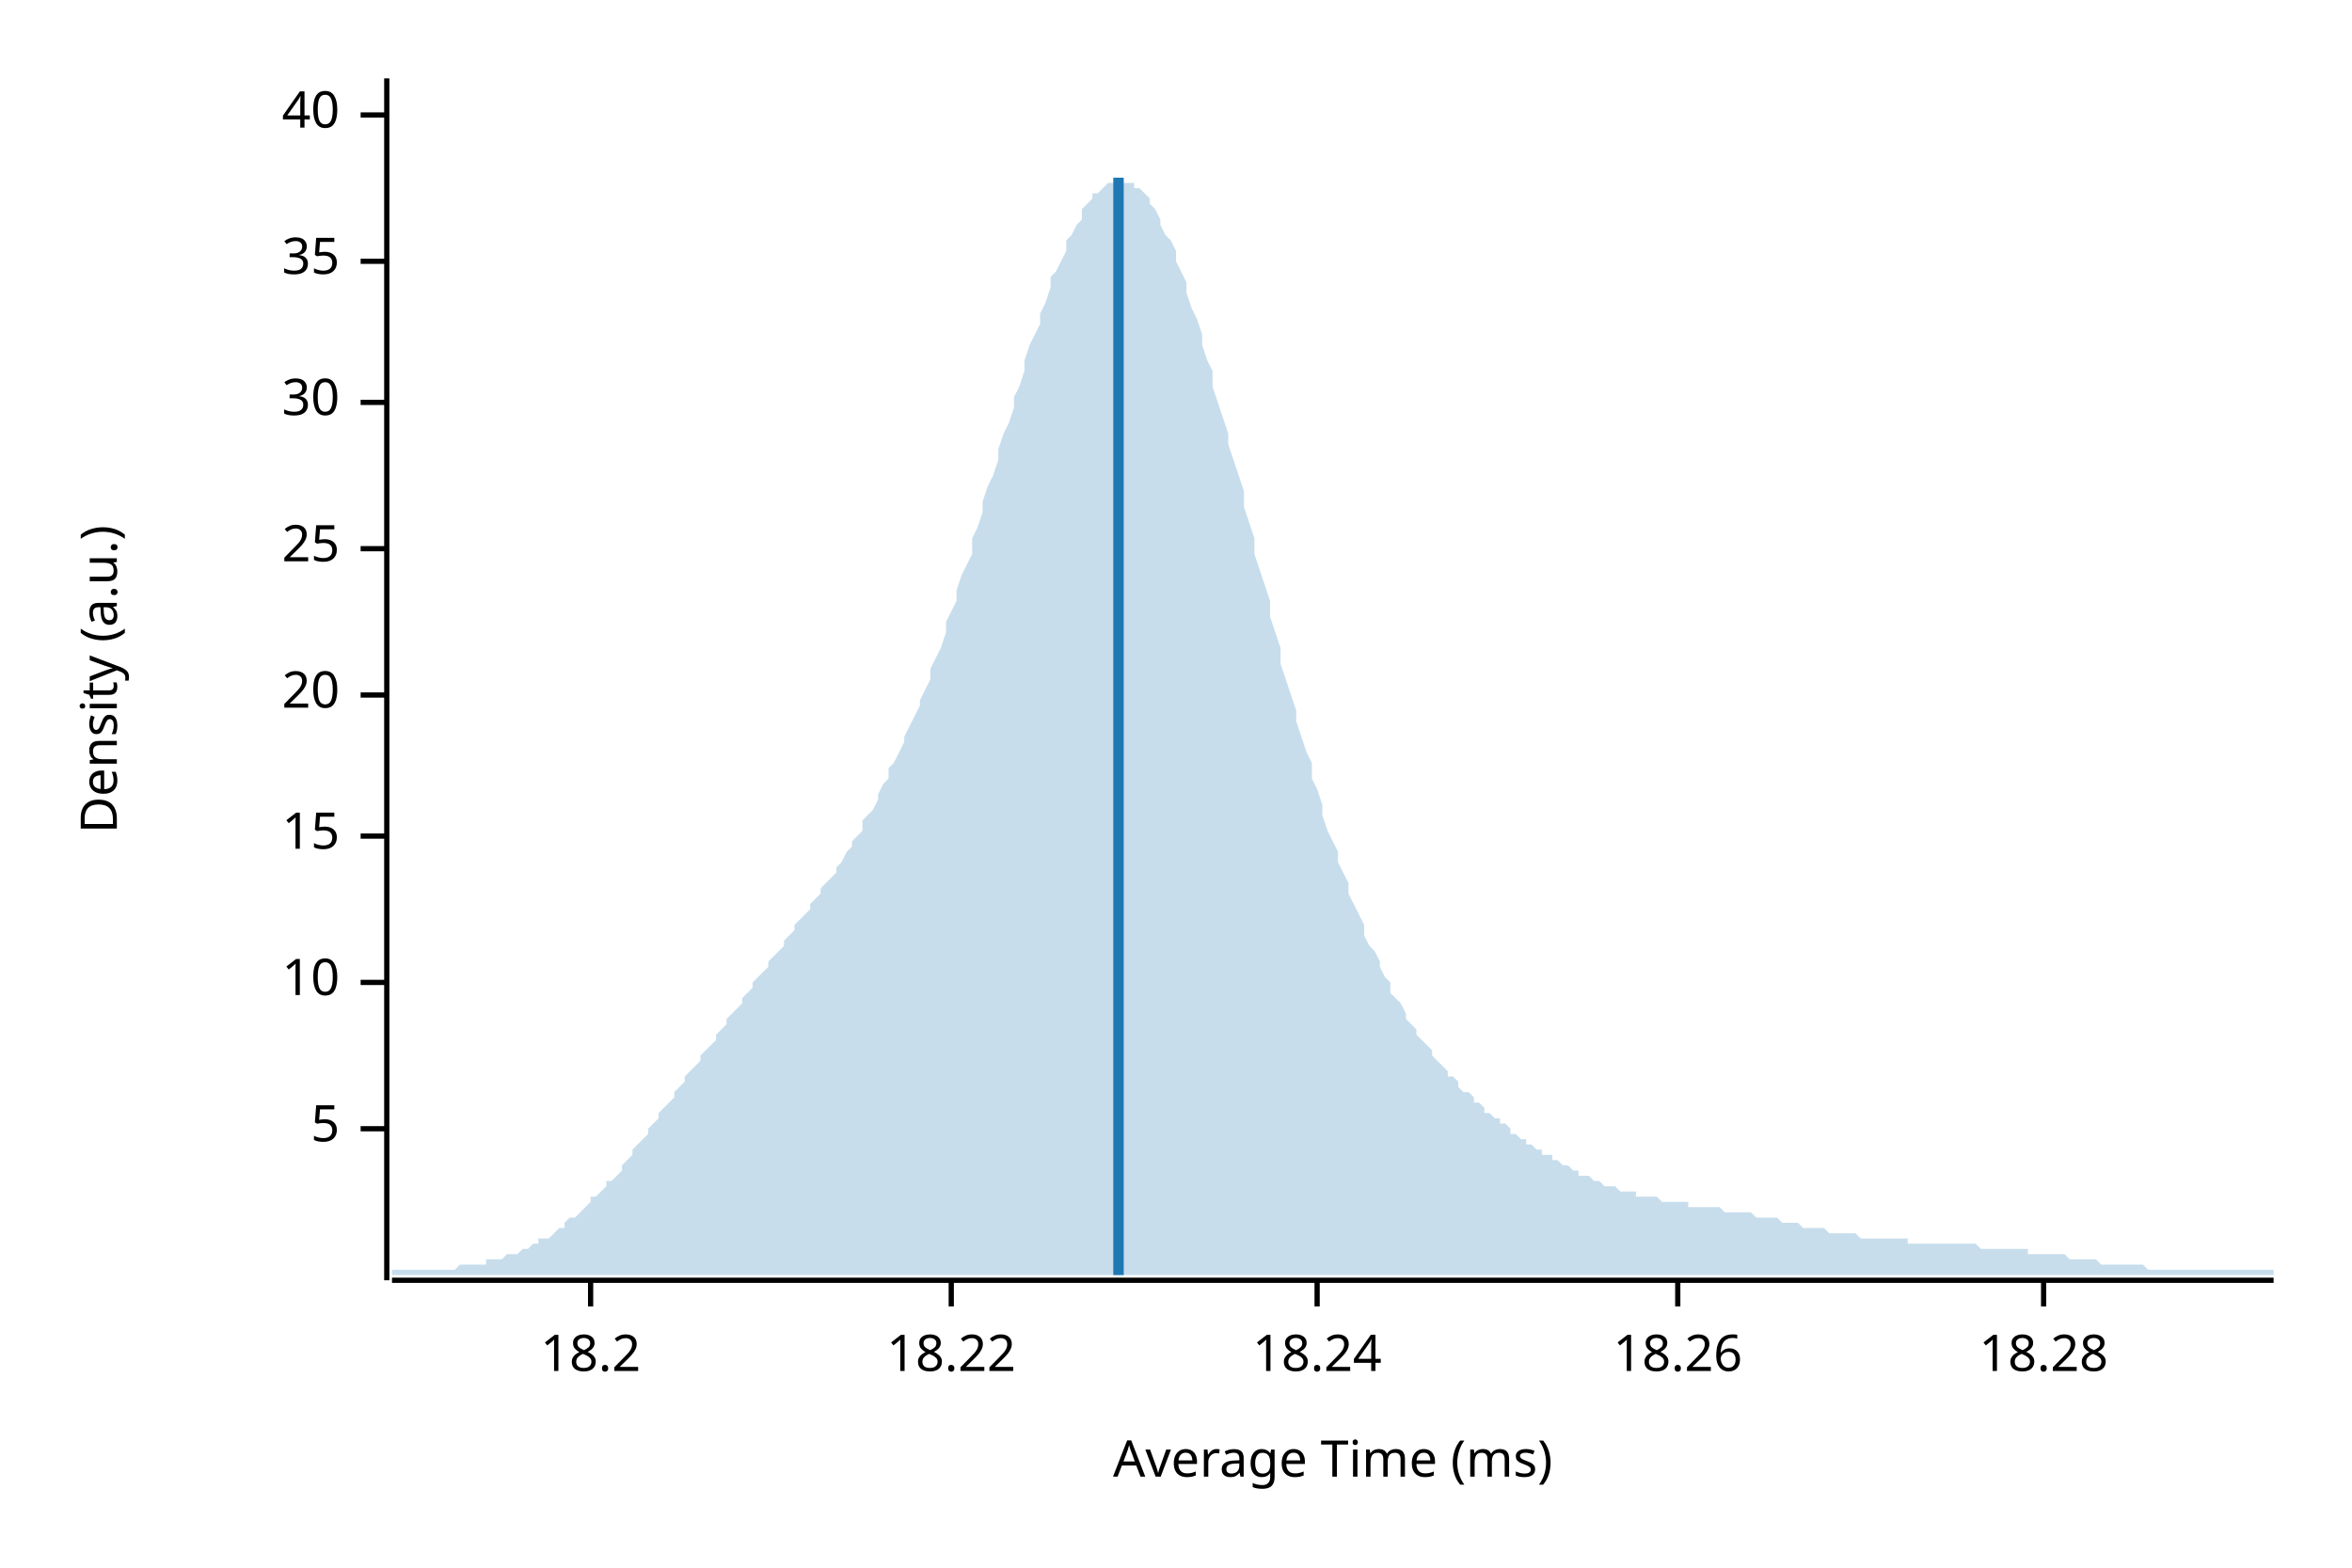
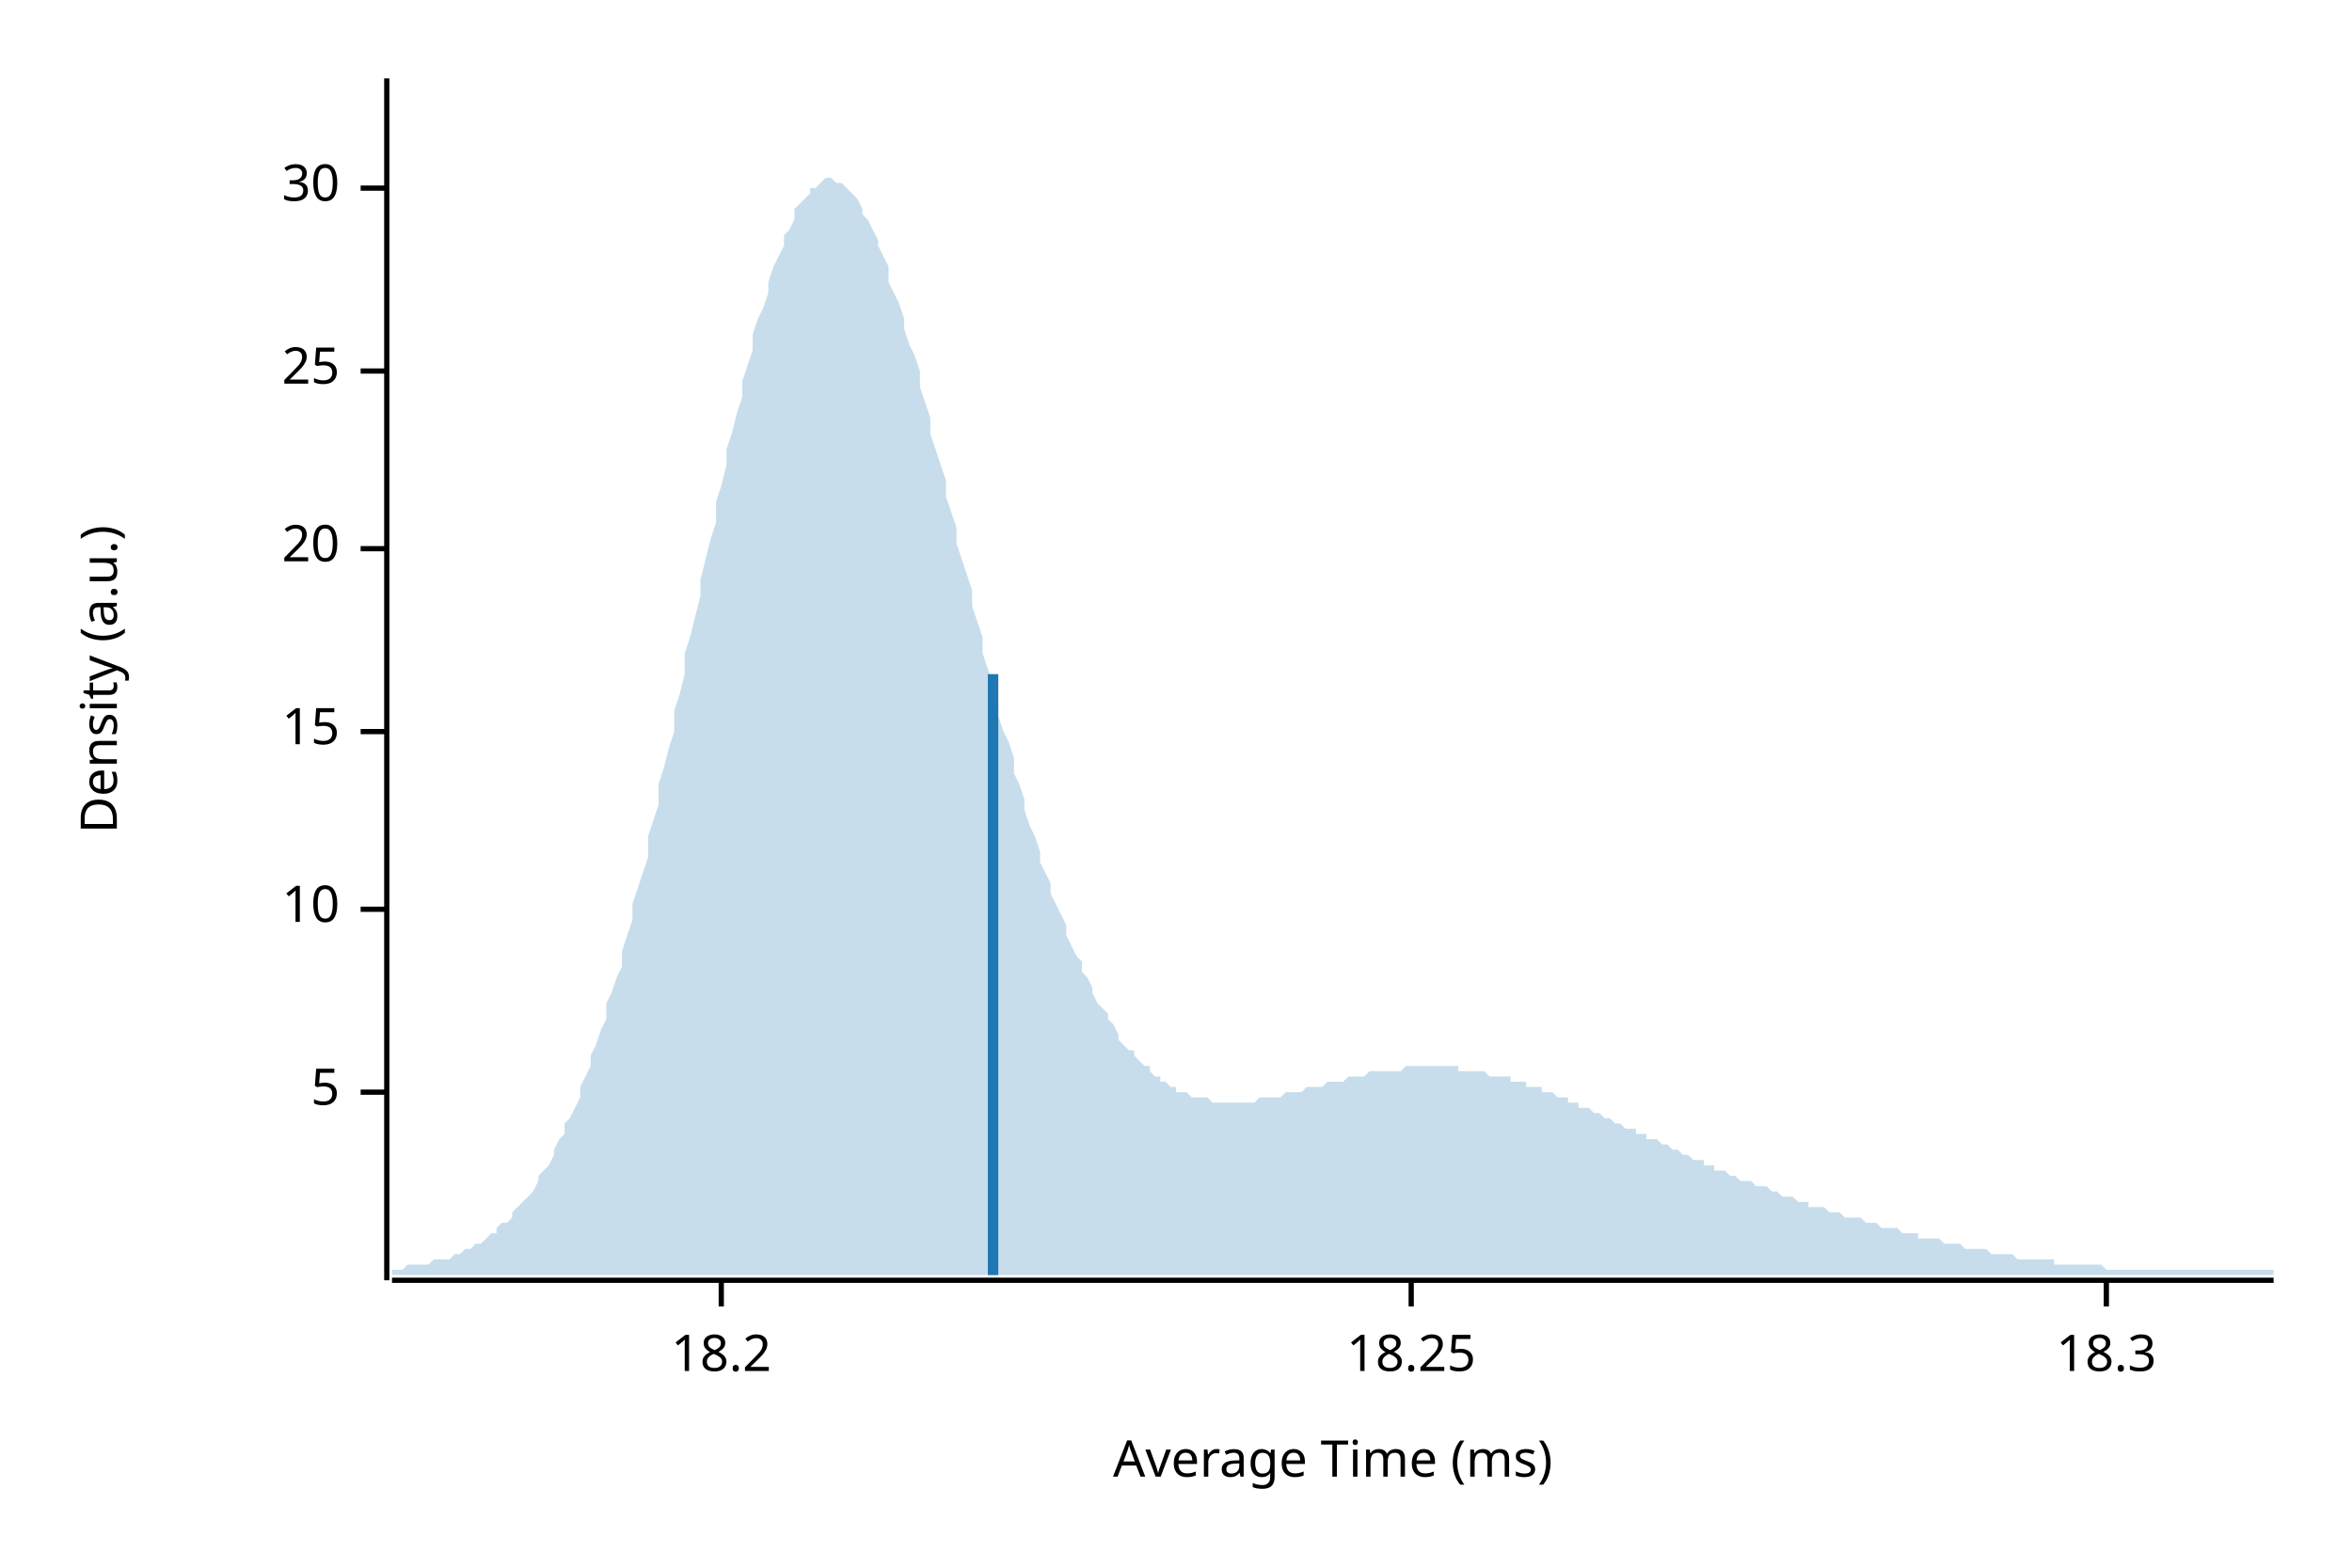
<svg xmlns="http://www.w3.org/2000/svg" width="450" height="300" viewBox="0 0 450 300">
  <text x="15" y="130" dy="0.76em" text-anchor="middle" font-family="sans-serif" font-size="9.677" opacity="1" fill="#000000" transform="rotate(270, 15, 130)">
Density (a.u.)
</text>
  <text x="255" y="285" dy="-0.5ex" text-anchor="middle" font-family="sans-serif" font-size="9.677" opacity="1" fill="#000000">
Average Time (ms)
</text>
  <polyline fill="none" opacity="1" stroke="#000000" stroke-width="1" points="74,15 74,245 " />
-   <text x="65" y="216" dy="0.5ex" text-anchor="end" font-family="sans-serif" font-size="9.677" opacity="1" fill="#000000">
+   <text x="65" y="209" dy="0.5ex" text-anchor="end" font-family="sans-serif" font-size="9.677" opacity="1" fill="#000000">
5
</text>
-   <polyline fill="none" opacity="1" stroke="#000000" stroke-width="1" points="69,216 74,216 " />
-   <text x="65" y="188" dy="0.5ex" text-anchor="end" font-family="sans-serif" font-size="9.677" opacity="1" fill="#000000">
+   <polyline fill="none" opacity="1" stroke="#000000" stroke-width="1" points="69,209 74,209 " />
+   <text x="65" y="174" dy="0.5ex" text-anchor="end" font-family="sans-serif" font-size="9.677" opacity="1" fill="#000000">
10
</text>
-   <polyline fill="none" opacity="1" stroke="#000000" stroke-width="1" points="69,188 74,188 " />
-   <text x="65" y="160" dy="0.5ex" text-anchor="end" font-family="sans-serif" font-size="9.677" opacity="1" fill="#000000">
+   <polyline fill="none" opacity="1" stroke="#000000" stroke-width="1" points="69,174 74,174 " />
+   <text x="65" y="140" dy="0.5ex" text-anchor="end" font-family="sans-serif" font-size="9.677" opacity="1" fill="#000000">
15
</text>
-   <polyline fill="none" opacity="1" stroke="#000000" stroke-width="1" points="69,160 74,160 " />
-   <text x="65" y="133" dy="0.5ex" text-anchor="end" font-family="sans-serif" font-size="9.677" opacity="1" fill="#000000">
+   <polyline fill="none" opacity="1" stroke="#000000" stroke-width="1" points="69,140 74,140 " />
+   <text x="65" y="105" dy="0.5ex" text-anchor="end" font-family="sans-serif" font-size="9.677" opacity="1" fill="#000000">
20
</text>
-   <polyline fill="none" opacity="1" stroke="#000000" stroke-width="1" points="69,133 74,133 " />
-   <text x="65" y="105" dy="0.5ex" text-anchor="end" font-family="sans-serif" font-size="9.677" opacity="1" fill="#000000">
+   <polyline fill="none" opacity="1" stroke="#000000" stroke-width="1" points="69,105 74,105 " />
+   <text x="65" y="71" dy="0.5ex" text-anchor="end" font-family="sans-serif" font-size="9.677" opacity="1" fill="#000000">
25
</text>
-   <polyline fill="none" opacity="1" stroke="#000000" stroke-width="1" points="69,105 74,105 " />
-   <text x="65" y="77" dy="0.5ex" text-anchor="end" font-family="sans-serif" font-size="9.677" opacity="1" fill="#000000">
+   <polyline fill="none" opacity="1" stroke="#000000" stroke-width="1" points="69,71 74,71 " />
+   <text x="65" y="36" dy="0.5ex" text-anchor="end" font-family="sans-serif" font-size="9.677" opacity="1" fill="#000000">
30
</text>
-   <polyline fill="none" opacity="1" stroke="#000000" stroke-width="1" points="69,77 74,77 " />
-   <text x="65" y="50" dy="0.5ex" text-anchor="end" font-family="sans-serif" font-size="9.677" opacity="1" fill="#000000">
- 35
- </text>
-   <polyline fill="none" opacity="1" stroke="#000000" stroke-width="1" points="69,50 74,50 " />
-   <text x="65" y="22" dy="0.5ex" text-anchor="end" font-family="sans-serif" font-size="9.677" opacity="1" fill="#000000">
- 40
- </text>
-   <polyline fill="none" opacity="1" stroke="#000000" stroke-width="1" points="69,22 74,22 " />
+   <polyline fill="none" opacity="1" stroke="#000000" stroke-width="1" points="69,36 74,36 " />
  <polyline fill="none" opacity="1" stroke="#000000" stroke-width="1" points="75,245 435,245 " />
-   <text x="113" y="255" dy="0.76em" text-anchor="middle" font-family="sans-serif" font-size="9.677" opacity="1" fill="#000000">
+   <text x="138" y="255" dy="0.76em" text-anchor="middle" font-family="sans-serif" font-size="9.677" opacity="1" fill="#000000">
18.2
</text>
-   <polyline fill="none" opacity="1" stroke="#000000" stroke-width="1" points="113,245 113,250 " />
-   <text x="182" y="255" dy="0.76em" text-anchor="middle" font-family="sans-serif" font-size="9.677" opacity="1" fill="#000000">
- 18.22
+   <polyline fill="none" opacity="1" stroke="#000000" stroke-width="1" points="138,245 138,250 " />
+   <text x="270" y="255" dy="0.76em" text-anchor="middle" font-family="sans-serif" font-size="9.677" opacity="1" fill="#000000">
+ 18.25
</text>
-   <polyline fill="none" opacity="1" stroke="#000000" stroke-width="1" points="182,245 182,250 " />
-   <text x="252" y="255" dy="0.76em" text-anchor="middle" font-family="sans-serif" font-size="9.677" opacity="1" fill="#000000">
- 18.24
+   <polyline fill="none" opacity="1" stroke="#000000" stroke-width="1" points="270,245 270,250 " />
+   <text x="403" y="255" dy="0.76em" text-anchor="middle" font-family="sans-serif" font-size="9.677" opacity="1" fill="#000000">
+ 18.3
</text>
-   <polyline fill="none" opacity="1" stroke="#000000" stroke-width="1" points="252,245 252,250 " />
-   <text x="321" y="255" dy="0.76em" text-anchor="middle" font-family="sans-serif" font-size="9.677" opacity="1" fill="#000000">
- 18.26
- </text>
-   <polyline fill="none" opacity="1" stroke="#000000" stroke-width="1" points="321,245 321,250 " />
-   <text x="391" y="255" dy="0.76em" text-anchor="middle" font-family="sans-serif" font-size="9.677" opacity="1" fill="#000000">
- 18.28
- </text>
-   <polyline fill="none" opacity="1" stroke="#000000" stroke-width="1" points="391,245 391,250 " />
-   <polygon opacity="0.25" fill="#1F78B4" points="75,243 75,243 76,243 77,243 77,243 78,243 79,243 80,243 80,243 81,243 82,243 82,243 83,243 84,243 85,243 85,243 86,243 87,243 87,243 88,242 89,242 90,242 90,242 91,242 92,242 93,242 93,241 94,241 95,241 95,241 96,241 97,240 98,240 98,240 99,240 100,239 100,239 101,239 102,238 103,238 103,237 104,237 105,237 106,236 106,236 107,235 108,235 108,234 109,233 110,233 111,232 111,232 112,231 113,230 113,229 114,229 115,228 116,227 116,226 117,226 118,225 119,224 119,223 120,222 121,221 121,220 122,219 123,218 124,217 124,216 125,215 126,214 126,213 127,212 128,211 129,210 129,209 130,208 131,207 131,206 132,205 133,204 134,203 134,202 135,201 136,200 137,199 137,198 138,197 139,196 139,195 140,194 141,193 142,192 142,191 143,190 144,189 144,188 145,187 146,186 147,185 147,184 148,183 149,182 150,181 150,180 151,179 152,178 152,177 153,176 154,175 155,174 155,173 156,172 157,171 157,170 158,169 159,168 160,167 160,166 161,165 162,163 163,162 163,161 164,160 165,159 165,157 166,156 167,155 168,153 168,152 169,150 170,149 170,147 171,146 172,144 173,142 173,141 174,139 175,137 176,135 176,134 177,132 178,130 178,128 179,126 180,124 181,121 181,119 182,117 183,115 183,113 184,110 185,108 186,106 186,103 187,101 188,98 188,96 189,93 190,91 191,88 191,86 192,83 193,81 194,78 194,76 195,74 196,71 196,69 197,66 198,64 199,62 199,60 200,58 201,55 201,53 202,52 203,50 204,48 204,46 205,45 206,43 207,42 207,40 208,39 209,38 209,37 210,37 211,36 212,35 212,35 213,35 214,34 214,34 215,35 216,35 217,35 217,36 218,36 219,37 220,38 220,39 221,40 222,42 222,43 223,45 224,46 225,48 225,50 226,52 227,54 227,56 228,59 229,61 230,64 230,66 231,69 232,71 232,74 233,77 234,80 235,83 235,85 236,88 237,91 238,94 238,97 239,100 240,103 240,106 241,109 242,112 243,115 243,118 244,121 245,124 245,127 246,130 247,133 248,136 248,138 249,141 250,144 251,146 251,149 252,151 253,154 253,156 254,159 255,161 256,163 256,165 257,167 258,169 258,171 259,173 260,175 261,177 261,179 262,181 263,182 264,184 264,185 265,187 266,188 266,190 267,191 268,192 269,194 269,195 270,196 271,197 271,198 272,199 273,200 274,201 274,202 275,203 276,204 277,205 277,206 278,206 279,207 279,208 280,209 281,209 282,210 282,211 283,211 284,212 284,213 285,213 286,214 287,214 287,215 288,215 289,216 289,217 290,217 291,218 292,218 292,219 293,219 294,220 295,220 295,221 296,221 297,221 297,222 298,222 299,223 300,223 300,223 301,224 302,224 302,225 303,225 304,225 305,226 305,226 306,226 307,227 308,227 308,227 309,227 310,228 310,228 311,228 312,228 313,228 313,229 314,229 315,229 315,229 316,229 317,229 318,230 318,230 319,230 320,230 321,230 321,230 322,230 323,230 323,231 324,231 325,231 326,231 326,231 327,231 328,231 328,231 329,231 330,232 331,232 331,232 332,232 333,232 333,232 334,232 335,232 336,233 336,233 337,233 338,233 339,233 339,233 340,233 341,234 341,234 342,234 343,234 344,234 344,234 345,235 346,235 346,235 347,235 348,235 349,235 349,235 350,236 351,236 352,236 352,236 353,236 354,236 354,236 355,236 356,237 357,237 357,237 358,237 359,237 359,237 360,237 361,237 362,237 362,237 363,237 364,237 365,237 365,238 366,238 367,238 367,238 368,238 369,238 370,238 370,238 371,238 372,238 372,238 373,238 374,238 375,238 375,238 376,238 377,238 378,238 378,238 379,239 380,239 380,239 381,239 382,239 383,239 383,239 384,239 385,239 385,239 386,239 387,239 388,239 388,240 389,240 390,240 390,240 391,240 392,240 393,240 393,240 394,240 395,240 396,241 396,241 397,241 398,241 398,241 399,241 400,241 401,241 401,241 402,242 403,242 403,242 404,242 405,242 406,242 406,242 407,242 408,242 409,242 409,242 410,242 411,243 411,243 412,243 413,243 414,243 414,243 415,243 416,243 416,243 417,243 418,243 419,243 419,243 420,243 421,243 422,243 422,243 423,243 424,243 424,243 425,243 426,243 427,243 427,243 428,243 429,243 429,243 430,243 431,243 432,243 432,243 433,243 434,243 435,243 435,244 75,244 " />
-   <polyline fill="none" opacity="1" stroke="#1F78B4" stroke-width="2" points="214,244 214,34 " />
+   <polyline fill="none" opacity="1" stroke="#000000" stroke-width="1" points="403,245 403,250 " />
+   <polygon opacity="0.25" fill="#1F78B4" points="75,243 75,243 76,243 77,243 77,243 78,242 79,242 80,242 80,242 81,242 82,242 82,242 83,241 84,241 85,241 85,241 86,241 87,240 87,240 88,240 89,239 90,239 90,239 91,238 92,238 93,237 93,237 94,236 95,236 95,235 96,234 97,234 98,233 98,232 99,231 100,230 100,230 101,229 102,228 103,226 103,225 104,224 105,223 106,221 106,220 107,218 108,217 108,215 109,214 110,212 111,210 111,208 112,206 113,204 113,202 114,200 115,197 116,195 116,192 117,190 118,187 119,185 119,182 120,179 121,176 121,173 122,170 123,167 124,164 124,160 125,157 126,154 126,150 127,147 128,143 129,140 129,136 130,133 131,129 131,125 132,122 133,118 134,114 134,111 135,107 136,103 137,100 137,96 138,93 139,89 139,86 140,83 141,79 142,76 142,73 143,70 144,67 144,64 145,61 146,59 147,56 147,54 148,51 149,49 150,47 150,45 151,44 152,42 152,40 153,39 154,38 155,37 155,36 156,36 157,35 157,35 158,34 159,34 160,35 160,35 161,35 162,36 163,37 163,37 164,38 165,40 165,41 166,42 167,44 168,46 168,47 169,49 170,51 170,54 171,56 172,58 173,61 173,63 174,66 175,68 176,71 176,74 177,77 178,80 178,83 179,86 180,89 181,92 181,95 182,98 183,101 183,104 184,107 185,110 186,113 186,116 187,119 188,122 188,125 189,128 190,131 191,134 191,137 192,140 193,142 194,145 194,148 195,150 196,153 196,155 197,158 198,160 199,163 199,165 200,167 201,169 201,171 202,173 203,175 204,177 204,179 205,181 206,183 207,184 207,186 208,187 209,189 209,190 210,192 211,193 212,194 212,195 213,196 214,198 214,199 215,200 216,201 217,201 217,202 218,203 219,204 220,204 220,205 221,206 222,206 222,207 223,207 224,208 225,208 225,209 226,209 227,209 227,209 228,210 229,210 230,210 230,210 231,210 232,211 232,211 233,211 234,211 235,211 235,211 236,211 237,211 238,211 238,211 239,211 240,211 240,211 241,210 242,210 243,210 243,210 244,210 245,210 245,210 246,209 247,209 248,209 248,209 249,209 250,208 251,208 251,208 252,208 253,208 253,208 254,207 255,207 256,207 256,207 257,207 258,206 258,206 259,206 260,206 261,206 261,206 262,205 263,205 264,205 264,205 265,205 266,205 266,205 267,205 268,205 269,204 269,204 270,204 271,204 271,204 272,204 273,204 274,204 274,204 275,204 276,204 277,204 277,204 278,204 279,204 279,205 280,205 281,205 282,205 282,205 283,205 284,205 284,205 285,206 286,206 287,206 287,206 288,206 289,206 289,207 290,207 291,207 292,207 292,208 293,208 294,208 295,208 295,209 296,209 297,209 297,209 298,210 299,210 300,210 300,211 301,211 302,211 302,212 303,212 304,212 305,213 305,213 306,213 307,214 308,214 308,214 309,215 310,215 310,215 311,216 312,216 313,216 313,217 314,217 315,217 315,218 316,218 317,218 318,219 318,219 319,219 320,220 321,220 321,220 322,221 323,221 323,221 324,222 325,222 326,222 326,223 327,223 328,223 328,224 329,224 330,224 331,225 331,225 332,225 333,226 333,226 334,226 335,226 336,227 336,227 337,227 338,227 339,228 339,228 340,228 341,229 341,229 342,229 343,229 344,230 344,230 345,230 346,230 346,231 347,231 348,231 349,231 349,231 350,232 351,232 352,232 352,232 353,233 354,233 354,233 355,233 356,233 357,234 357,234 358,234 359,234 359,234 360,235 361,235 362,235 362,235 363,235 364,236 365,236 365,236 366,236 367,236 367,237 368,237 369,237 370,237 370,237 371,237 372,238 372,238 373,238 374,238 375,238 375,238 376,239 377,239 378,239 378,239 379,239 380,239 380,239 381,240 382,240 383,240 383,240 384,240 385,240 385,240 386,241 387,241 388,241 388,241 389,241 390,241 390,241 391,241 392,241 393,241 393,242 394,242 395,242 396,242 396,242 397,242 398,242 398,242 399,242 400,242 401,242 401,242 402,242 403,243 403,243 404,243 405,243 406,243 406,243 407,243 408,243 409,243 409,243 410,243 411,243 411,243 412,243 413,243 414,243 414,243 415,243 416,243 416,243 417,243 418,243 419,243 419,243 420,243 421,243 422,243 422,243 423,243 424,243 424,243 425,243 426,243 427,243 427,243 428,243 429,243 429,243 430,243 431,243 432,243 432,243 433,243 434,243 435,243 435,244 75,244 " />
+   <polyline fill="none" opacity="1" stroke="#1F78B4" stroke-width="2" points="190,244 190,129 " />
</svg>
